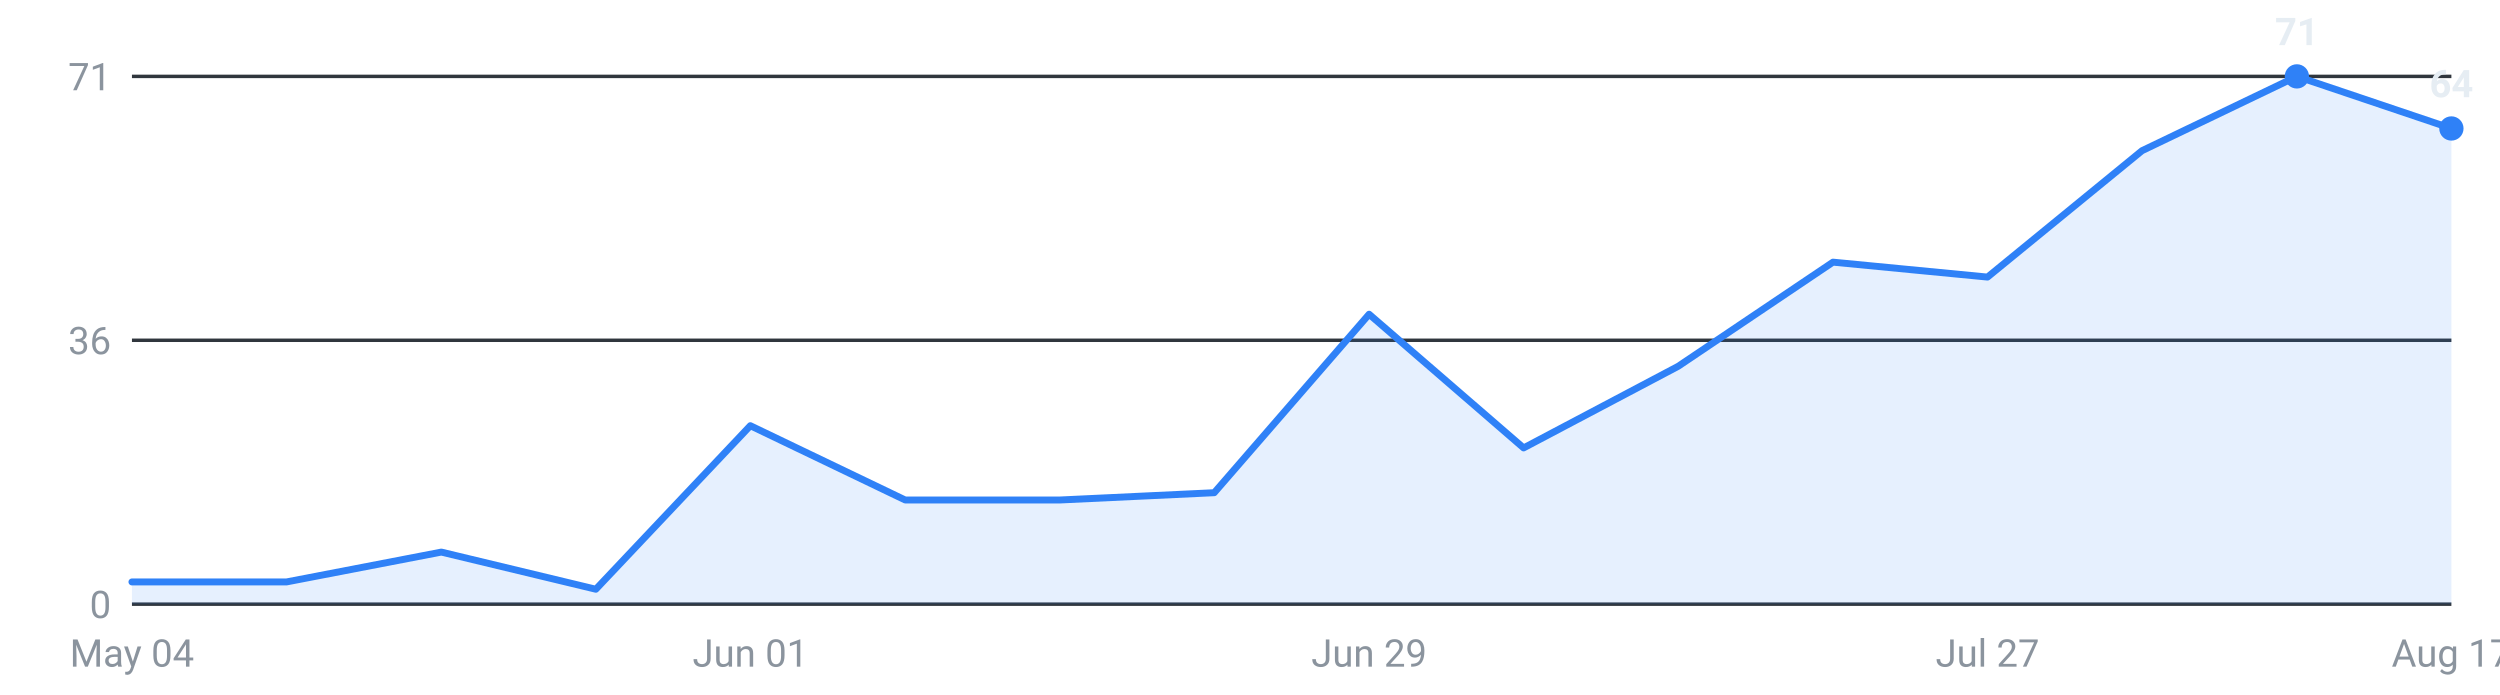
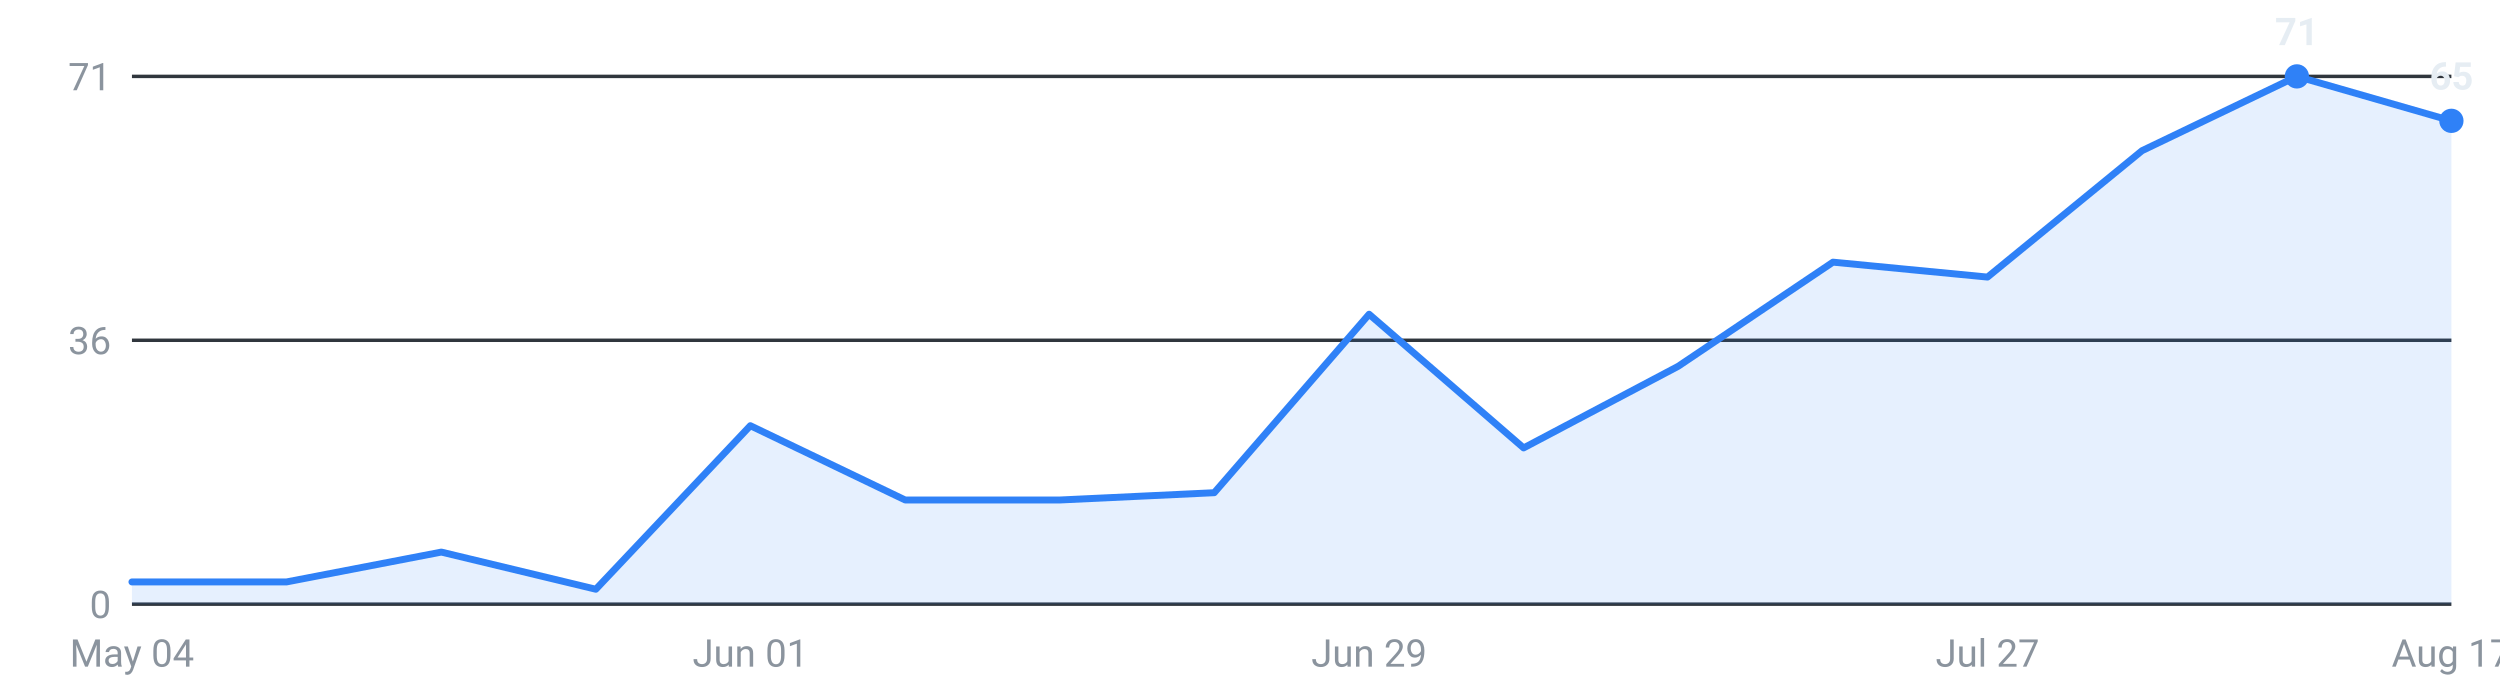
<svg xmlns="http://www.w3.org/2000/svg" viewBox="0 0 720 200" width="720" height="200" role="img" aria-label="Internships posted per week, last 16 weeks">
  <g font-family="-apple-system,Segoe UI,Roboto,sans-serif" font-size="11">
    <line x1="38" y1="174.0" x2="706" y2="174.0" stroke="#30363d" stroke-width="1" />
    <text x="32" y="178.0" text-anchor="end" fill="#8b949e">0</text>
    <line x1="38" y1="98.0" x2="706" y2="98.0" stroke="#30363d" stroke-width="1" />
    <text x="32" y="102.0" text-anchor="end" fill="#8b949e">36</text>
    <line x1="38" y1="22.0" x2="706" y2="22.0" stroke="#30363d" stroke-width="1" />
    <text x="32" y="26.0" text-anchor="end" fill="#8b949e">71</text>
-     <path d="M38.0,174 L38.0,167.6 L82.5,167.6 L127.1,159.0 L171.6,169.7 L216.1,122.6 L260.7,144.0 L305.2,144.0 L349.7,141.9 L394.3,90.5 L438.8,129.0 L483.3,105.5 L527.9,75.5 L572.4,79.8 L616.9,43.4 L661.5,22.0 L706.0,37.0 L706.0,174 Z" fill="#2f81f7" fill-opacity="0.12" />
-     <polyline points="38.0,167.6 82.5,167.6 127.1,159.0 171.6,169.7 216.1,122.6 260.7,144.0 305.2,144.0 349.7,141.9 394.3,90.5 438.8,129.0 483.3,105.5 527.9,75.5 572.4,79.8 616.9,43.4 661.5,22.0 706.0,37.0" fill="none" stroke="#2f81f7" stroke-width="2" stroke-linejoin="round" stroke-linecap="round" />
+     <path d="M38.0,174 L38.0,167.6 L82.5,167.6 L127.1,159.0 L171.6,169.7 L216.1,122.6 L260.7,144.0 L305.2,144.0 L349.7,141.9 L394.3,90.5 L438.8,129.0 L483.3,105.5 L527.9,75.5 L572.4,79.8 L616.9,43.4 L661.5,22.0 L706.0,34.8 L706.0,174 Z" fill="#2f81f7" fill-opacity="0.12" />
+     <polyline points="38.0,167.6 82.5,167.6 127.1,159.0 171.6,169.7 216.1,122.6 260.7,144.0 305.2,144.0 349.7,141.9 394.3,90.5 438.8,129.0 483.3,105.5 527.9,75.5 572.4,79.8 616.9,43.4 661.5,22.0 706.0,34.8" fill="none" stroke="#2f81f7" stroke-width="2" stroke-linejoin="round" stroke-linecap="round" />
    <circle cx="661.5" cy="22.0" r="3.5" fill="#2f81f7" />
    <text x="661.5" y="13.0" text-anchor="middle" fill="#e6edf3" font-weight="600">71</text>
-     <circle cx="706.0" cy="37.0" r="3.5" fill="#2f81f7" />
-     <text x="706.0" y="28.0" text-anchor="middle" fill="#e6edf3" font-weight="600">64</text>
+     <circle cx="706.0" cy="34.8" r="3.5" fill="#2f81f7" />
+     <text x="706.0" y="25.8" text-anchor="middle" fill="#e6edf3" font-weight="600">65</text>
    <text x="38.0" y="192" text-anchor="middle" fill="#8b949e">May 04</text>
    <text x="216.1" y="192" text-anchor="middle" fill="#8b949e">Jun 01</text>
    <text x="394.3" y="192" text-anchor="middle" fill="#8b949e">Jun 29</text>
    <text x="572.4" y="192" text-anchor="middle" fill="#8b949e">Jul 27</text>
    <text x="706.0" y="192" text-anchor="middle" fill="#8b949e">Aug 17</text>
  </g>
</svg>
